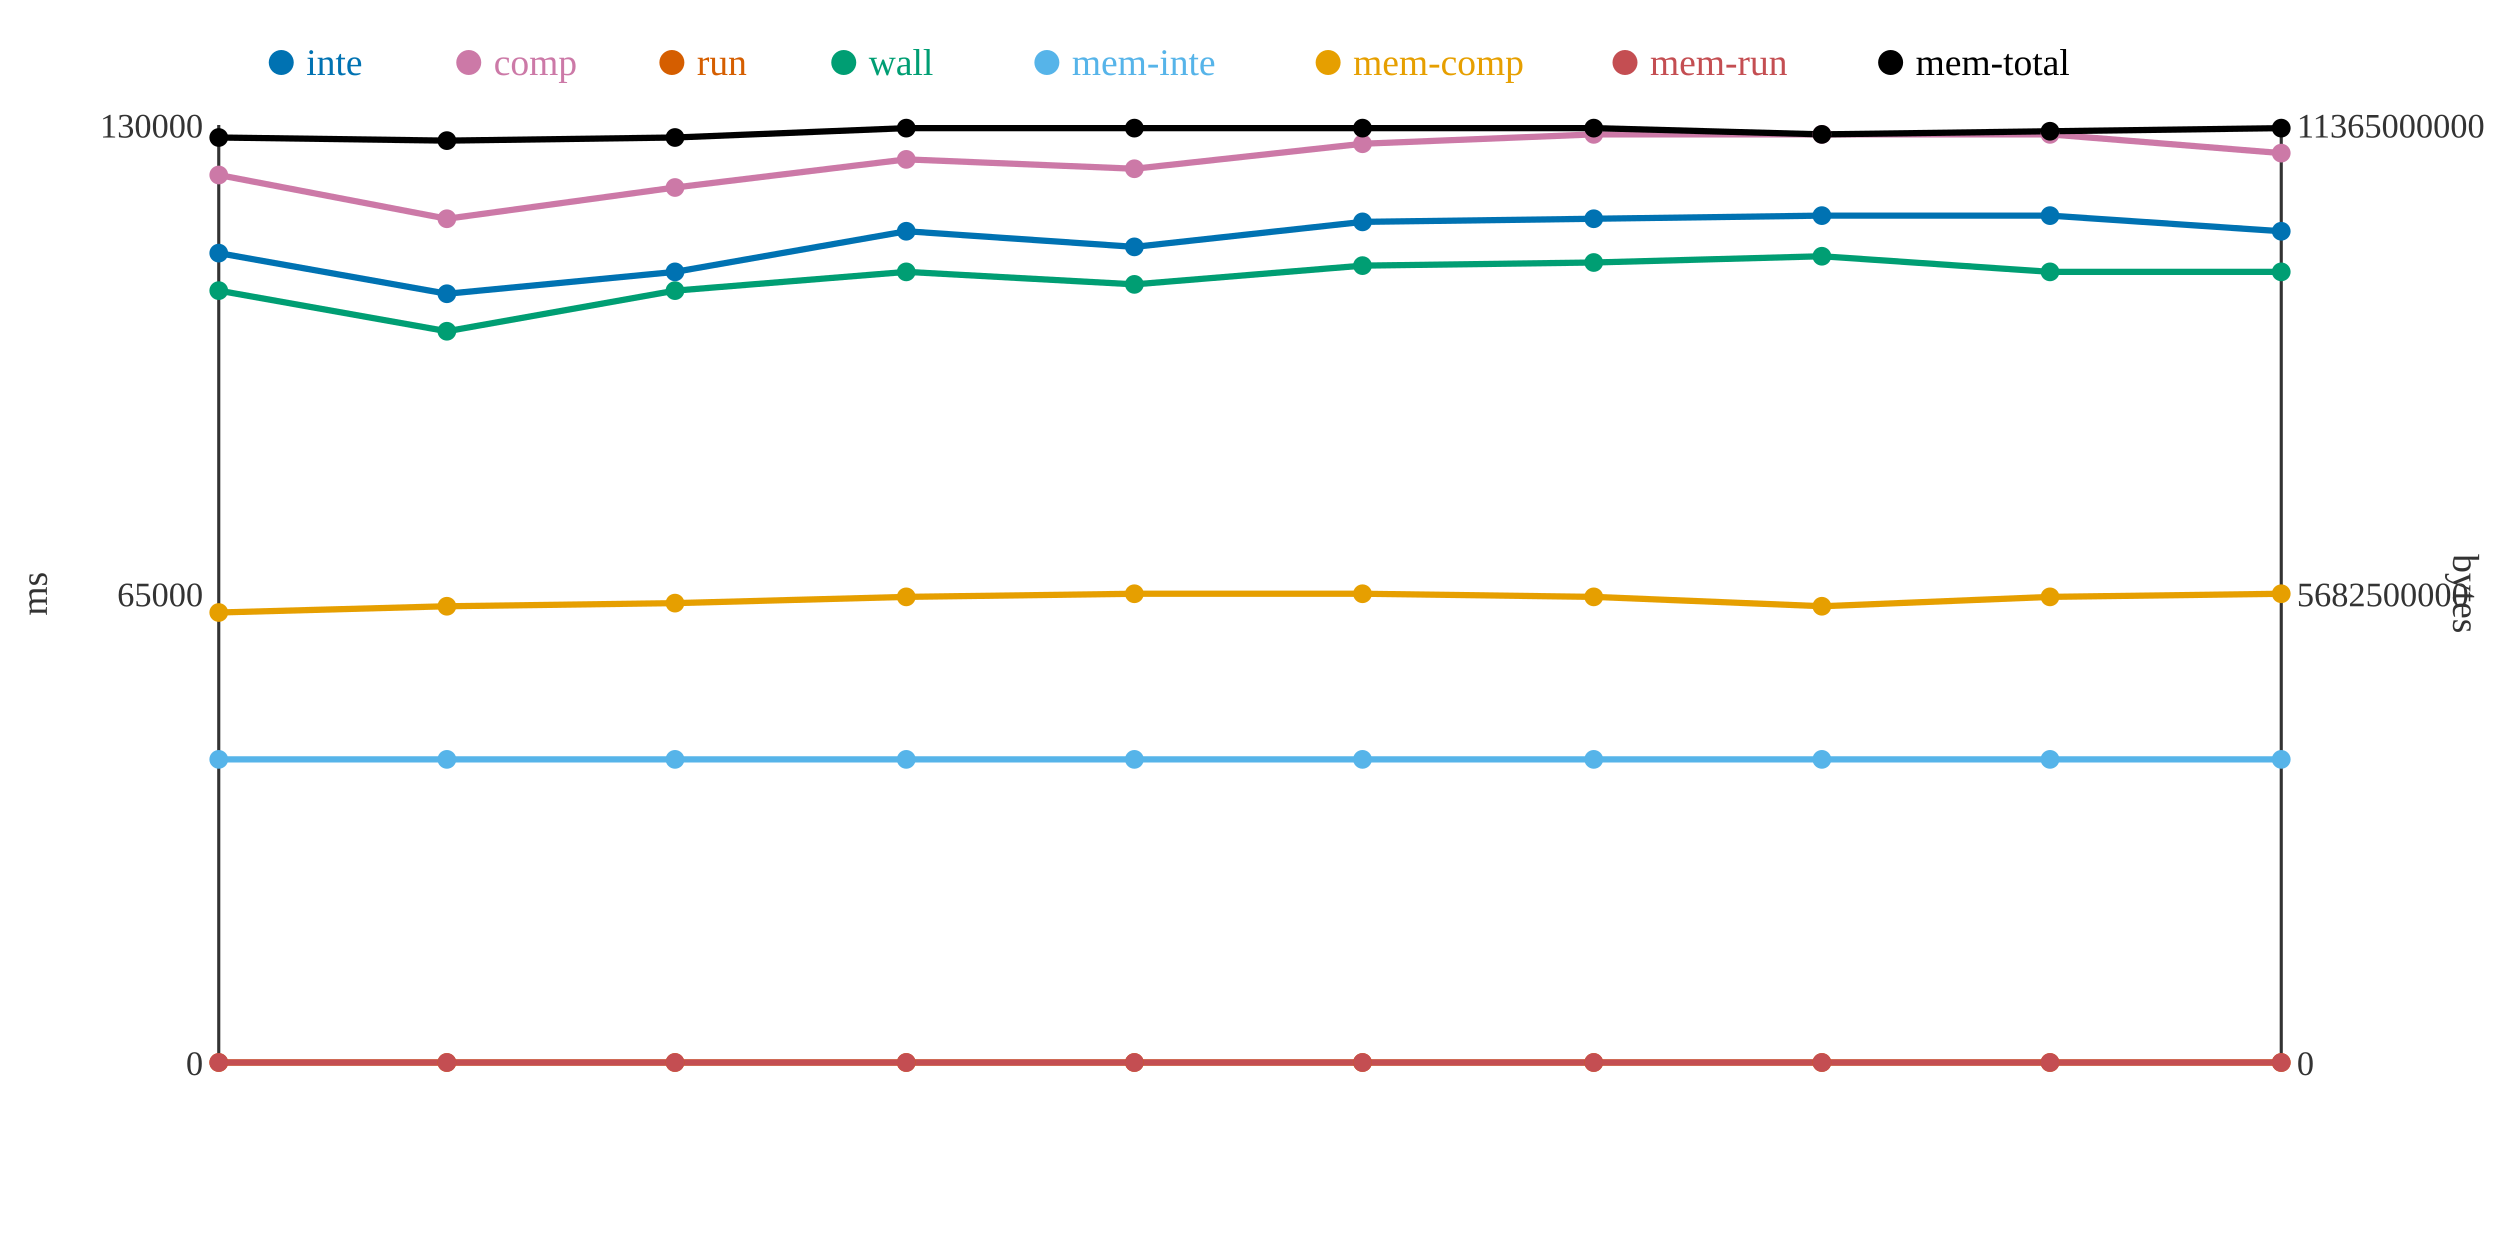
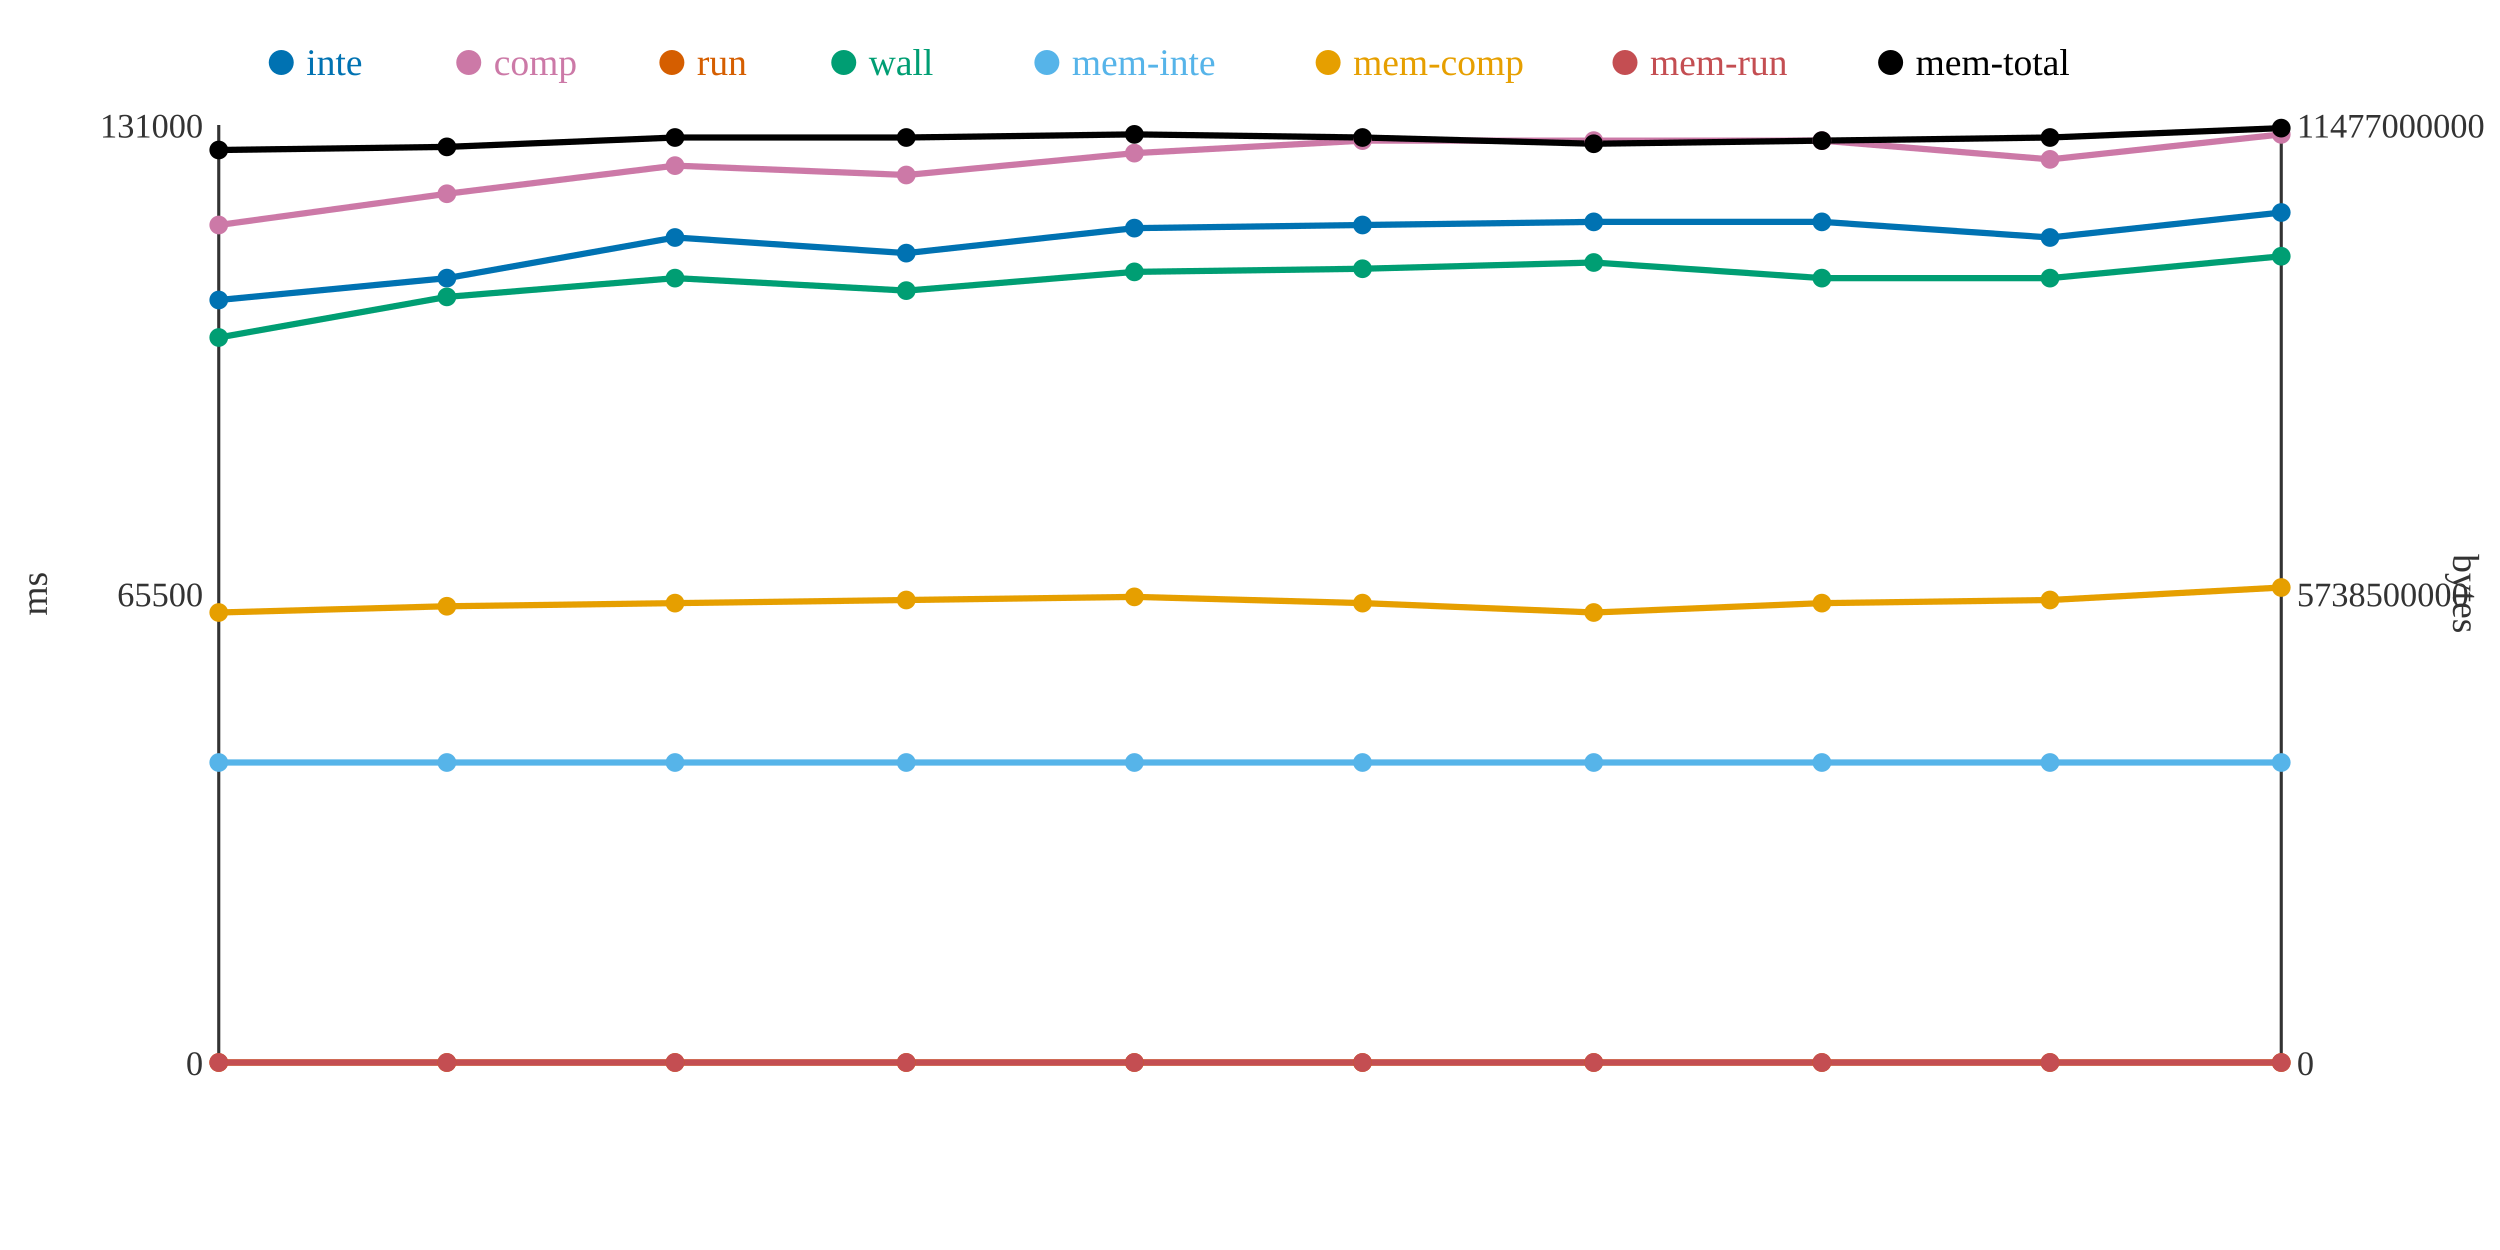
<svg xmlns="http://www.w3.org/2000/svg" width="800" height="400">
  <rect width="800" height="400" fill="white" />
  <line x1="70" y1="40" x2="70" y2="340" stroke="#333" stroke-width="1" />
  <line x1="70" y1="340" x2="730" y2="340" stroke="#333" stroke-width="1" />
  <line x1="730" y1="40" x2="730" y2="340" stroke="#333" stroke-width="1" />
  <text x="65" y="344" text-anchor="end" font-size="11" fill="#333">0</text>
-   <text x="65" y="194" text-anchor="end" font-size="11" fill="#333">65000</text>
-   <text x="65" y="44" text-anchor="end" font-size="11" fill="#333">130000</text>
+   <text x="65" y="194" text-anchor="end" font-size="11" fill="#333">65500</text>
+   <text x="65" y="44" text-anchor="end" font-size="11" fill="#333">131000</text>
  <text x="15" y="190" text-anchor="middle" font-size="12" fill="#333" transform="rotate(-90 15 190)">ms</text>
  <text x="735" y="344" text-anchor="start" font-size="11" fill="#333">0</text>
-   <text x="735" y="194" text-anchor="start" font-size="11" fill="#333">5682500000</text>
-   <text x="735" y="44" text-anchor="start" font-size="11" fill="#333">11365000000</text>
+   <text x="735" y="194" text-anchor="start" font-size="11" fill="#333">5738500000</text>
+   <text x="735" y="44" text-anchor="start" font-size="11" fill="#333">11477000000</text>
  <text x="785" y="190" text-anchor="middle" font-size="12" fill="#333" transform="rotate(90 785 190)">bytes</text>
-   <polyline points="70,81 143,94 216,87 290,74 363,79 436,71 510,70 583,69 656,69 730,74" fill="none" stroke="#0072B2" stroke-width="2" />
-   <polyline points="70,56 143,70 216,60 290,51 363,54 436,46 510,43 583,43 656,43 730,49" fill="none" stroke="#CC79A7" stroke-width="2" />
+   <polyline points="70,96 143,89 216,76 290,81 363,73 436,72 510,71 583,71 656,76 730,68" fill="none" stroke="#0072B2" stroke-width="2" />
+   <polyline points="70,72 143,62 216,53 290,56 363,49 436,45 510,45 583,45 656,51 730,43" fill="none" stroke="#CC79A7" stroke-width="2" />
  <polyline points="70,340 143,340 216,340 290,340 363,340 436,340 510,340 583,340 656,340 730,340" fill="none" stroke="#D55E00" stroke-width="2" />
-   <polyline points="70,93 143,106 216,93 290,87 363,91 436,85 510,84 583,82 656,87 730,87" fill="none" stroke="#009E73" stroke-width="2" />
-   <polyline points="70,243 143,243 216,243 290,243 363,243 436,243 510,243 583,243 656,243 730,243" fill="none" stroke="#56B4E9" stroke-width="2" />
-   <polyline points="70,196 143,194 216,193 290,191 363,190 436,190 510,191 583,194 656,191 730,190" fill="none" stroke="#E69F00" stroke-width="2" />
+   <polyline points="70,108 143,95 216,89 290,93 363,87 436,86 510,84 583,89 656,89 730,82" fill="none" stroke="#009E73" stroke-width="2" />
+   <polyline points="70,244 143,244 216,244 290,244 363,244 436,244 510,244 583,244 656,244 730,244" fill="none" stroke="#56B4E9" stroke-width="2" />
+   <polyline points="70,196 143,194 216,193 290,192 363,191 436,193 510,196 583,193 656,192 730,188" fill="none" stroke="#E69F00" stroke-width="2" />
  <polyline points="70,340 143,340 216,340 290,340 363,340 436,340 510,340 583,340 656,340 730,340" fill="none" stroke="#C44E52" stroke-width="2" />
-   <polyline points="70,44 143,45 216,44 290,41 363,41 436,41 510,41 583,43 656,42 730,41" fill="none" stroke="#000000" stroke-width="2" />
-   <circle cx="70" cy="81" r="3" fill="#0072B2" />
-   <circle cx="70" cy="56" r="3" fill="#CC79A7" />
+   <polyline points="70,48 143,47 216,44 290,44 363,43 436,44 510,46 583,45 656,44 730,41" fill="none" stroke="#000000" stroke-width="2" />
+   <circle cx="70" cy="96" r="3" fill="#0072B2" />
+   <circle cx="70" cy="72" r="3" fill="#CC79A7" />
  <circle cx="70" cy="340" r="3" fill="#D55E00" />
-   <circle cx="70" cy="93" r="3" fill="#009E73" />
-   <circle cx="70" cy="243" r="3" fill="#56B4E9" />
+   <circle cx="70" cy="108" r="3" fill="#009E73" />
+   <circle cx="70" cy="244" r="3" fill="#56B4E9" />
  <circle cx="70" cy="196" r="3" fill="#E69F00" />
  <circle cx="70" cy="340" r="3" fill="#C44E52" />
-   <circle cx="70" cy="44" r="3" fill="#000000" />
-   <circle cx="143" cy="94" r="3" fill="#0072B2" />
-   <circle cx="143" cy="70" r="3" fill="#CC79A7" />
+   <circle cx="70" cy="48" r="3" fill="#000000" />
+   <circle cx="143" cy="89" r="3" fill="#0072B2" />
+   <circle cx="143" cy="62" r="3" fill="#CC79A7" />
  <circle cx="143" cy="340" r="3" fill="#D55E00" />
-   <circle cx="143" cy="106" r="3" fill="#009E73" />
-   <circle cx="143" cy="243" r="3" fill="#56B4E9" />
+   <circle cx="143" cy="95" r="3" fill="#009E73" />
+   <circle cx="143" cy="244" r="3" fill="#56B4E9" />
  <circle cx="143" cy="194" r="3" fill="#E69F00" />
  <circle cx="143" cy="340" r="3" fill="#C44E52" />
-   <circle cx="143" cy="45" r="3" fill="#000000" />
-   <circle cx="216" cy="87" r="3" fill="#0072B2" />
-   <circle cx="216" cy="60" r="3" fill="#CC79A7" />
+   <circle cx="143" cy="47" r="3" fill="#000000" />
+   <circle cx="216" cy="76" r="3" fill="#0072B2" />
+   <circle cx="216" cy="53" r="3" fill="#CC79A7" />
  <circle cx="216" cy="340" r="3" fill="#D55E00" />
-   <circle cx="216" cy="93" r="3" fill="#009E73" />
-   <circle cx="216" cy="243" r="3" fill="#56B4E9" />
+   <circle cx="216" cy="89" r="3" fill="#009E73" />
+   <circle cx="216" cy="244" r="3" fill="#56B4E9" />
  <circle cx="216" cy="193" r="3" fill="#E69F00" />
  <circle cx="216" cy="340" r="3" fill="#C44E52" />
  <circle cx="216" cy="44" r="3" fill="#000000" />
-   <circle cx="290" cy="74" r="3" fill="#0072B2" />
-   <circle cx="290" cy="51" r="3" fill="#CC79A7" />
+   <circle cx="290" cy="81" r="3" fill="#0072B2" />
+   <circle cx="290" cy="56" r="3" fill="#CC79A7" />
  <circle cx="290" cy="340" r="3" fill="#D55E00" />
-   <circle cx="290" cy="87" r="3" fill="#009E73" />
-   <circle cx="290" cy="243" r="3" fill="#56B4E9" />
-   <circle cx="290" cy="191" r="3" fill="#E69F00" />
+   <circle cx="290" cy="93" r="3" fill="#009E73" />
+   <circle cx="290" cy="244" r="3" fill="#56B4E9" />
+   <circle cx="290" cy="192" r="3" fill="#E69F00" />
  <circle cx="290" cy="340" r="3" fill="#C44E52" />
-   <circle cx="290" cy="41" r="3" fill="#000000" />
-   <circle cx="363" cy="79" r="3" fill="#0072B2" />
-   <circle cx="363" cy="54" r="3" fill="#CC79A7" />
+   <circle cx="290" cy="44" r="3" fill="#000000" />
+   <circle cx="363" cy="73" r="3" fill="#0072B2" />
+   <circle cx="363" cy="49" r="3" fill="#CC79A7" />
  <circle cx="363" cy="340" r="3" fill="#D55E00" />
-   <circle cx="363" cy="91" r="3" fill="#009E73" />
-   <circle cx="363" cy="243" r="3" fill="#56B4E9" />
-   <circle cx="363" cy="190" r="3" fill="#E69F00" />
+   <circle cx="363" cy="87" r="3" fill="#009E73" />
+   <circle cx="363" cy="244" r="3" fill="#56B4E9" />
+   <circle cx="363" cy="191" r="3" fill="#E69F00" />
  <circle cx="363" cy="340" r="3" fill="#C44E52" />
-   <circle cx="363" cy="41" r="3" fill="#000000" />
-   <circle cx="436" cy="71" r="3" fill="#0072B2" />
-   <circle cx="436" cy="46" r="3" fill="#CC79A7" />
+   <circle cx="363" cy="43" r="3" fill="#000000" />
+   <circle cx="436" cy="72" r="3" fill="#0072B2" />
+   <circle cx="436" cy="45" r="3" fill="#CC79A7" />
  <circle cx="436" cy="340" r="3" fill="#D55E00" />
-   <circle cx="436" cy="85" r="3" fill="#009E73" />
-   <circle cx="436" cy="243" r="3" fill="#56B4E9" />
-   <circle cx="436" cy="190" r="3" fill="#E69F00" />
+   <circle cx="436" cy="86" r="3" fill="#009E73" />
+   <circle cx="436" cy="244" r="3" fill="#56B4E9" />
+   <circle cx="436" cy="193" r="3" fill="#E69F00" />
  <circle cx="436" cy="340" r="3" fill="#C44E52" />
-   <circle cx="436" cy="41" r="3" fill="#000000" />
-   <circle cx="510" cy="70" r="3" fill="#0072B2" />
-   <circle cx="510" cy="43" r="3" fill="#CC79A7" />
+   <circle cx="436" cy="44" r="3" fill="#000000" />
+   <circle cx="510" cy="71" r="3" fill="#0072B2" />
+   <circle cx="510" cy="45" r="3" fill="#CC79A7" />
  <circle cx="510" cy="340" r="3" fill="#D55E00" />
  <circle cx="510" cy="84" r="3" fill="#009E73" />
-   <circle cx="510" cy="243" r="3" fill="#56B4E9" />
-   <circle cx="510" cy="191" r="3" fill="#E69F00" />
+   <circle cx="510" cy="244" r="3" fill="#56B4E9" />
+   <circle cx="510" cy="196" r="3" fill="#E69F00" />
  <circle cx="510" cy="340" r="3" fill="#C44E52" />
-   <circle cx="510" cy="41" r="3" fill="#000000" />
-   <circle cx="583" cy="69" r="3" fill="#0072B2" />
-   <circle cx="583" cy="43" r="3" fill="#CC79A7" />
+   <circle cx="510" cy="46" r="3" fill="#000000" />
+   <circle cx="583" cy="71" r="3" fill="#0072B2" />
+   <circle cx="583" cy="45" r="3" fill="#CC79A7" />
  <circle cx="583" cy="340" r="3" fill="#D55E00" />
-   <circle cx="583" cy="82" r="3" fill="#009E73" />
-   <circle cx="583" cy="243" r="3" fill="#56B4E9" />
-   <circle cx="583" cy="194" r="3" fill="#E69F00" />
+   <circle cx="583" cy="89" r="3" fill="#009E73" />
+   <circle cx="583" cy="244" r="3" fill="#56B4E9" />
+   <circle cx="583" cy="193" r="3" fill="#E69F00" />
  <circle cx="583" cy="340" r="3" fill="#C44E52" />
-   <circle cx="583" cy="43" r="3" fill="#000000" />
-   <circle cx="656" cy="69" r="3" fill="#0072B2" />
-   <circle cx="656" cy="43" r="3" fill="#CC79A7" />
+   <circle cx="583" cy="45" r="3" fill="#000000" />
+   <circle cx="656" cy="76" r="3" fill="#0072B2" />
+   <circle cx="656" cy="51" r="3" fill="#CC79A7" />
  <circle cx="656" cy="340" r="3" fill="#D55E00" />
-   <circle cx="656" cy="87" r="3" fill="#009E73" />
-   <circle cx="656" cy="243" r="3" fill="#56B4E9" />
-   <circle cx="656" cy="191" r="3" fill="#E69F00" />
+   <circle cx="656" cy="89" r="3" fill="#009E73" />
+   <circle cx="656" cy="244" r="3" fill="#56B4E9" />
+   <circle cx="656" cy="192" r="3" fill="#E69F00" />
  <circle cx="656" cy="340" r="3" fill="#C44E52" />
-   <circle cx="656" cy="42" r="3" fill="#000000" />
-   <circle cx="730" cy="74" r="3" fill="#0072B2" />
-   <circle cx="730" cy="49" r="3" fill="#CC79A7" />
+   <circle cx="656" cy="44" r="3" fill="#000000" />
+   <circle cx="730" cy="68" r="3" fill="#0072B2" />
+   <circle cx="730" cy="43" r="3" fill="#CC79A7" />
  <circle cx="730" cy="340" r="3" fill="#D55E00" />
-   <circle cx="730" cy="87" r="3" fill="#009E73" />
-   <circle cx="730" cy="243" r="3" fill="#56B4E9" />
-   <circle cx="730" cy="190" r="3" fill="#E69F00" />
+   <circle cx="730" cy="82" r="3" fill="#009E73" />
+   <circle cx="730" cy="244" r="3" fill="#56B4E9" />
+   <circle cx="730" cy="188" r="3" fill="#E69F00" />
  <circle cx="730" cy="340" r="3" fill="#C44E52" />
  <circle cx="730" cy="41" r="3" fill="#000000" />
  <circle cx="90" cy="20" r="4" fill="#0072B2" />
  <text x="98" y="24" text-anchor="start" font-size="12" fill="#0072B2">inte</text>
  <circle cx="150" cy="20" r="4" fill="#CC79A7" />
  <text x="158" y="24" text-anchor="start" font-size="12" fill="#CC79A7">comp</text>
  <circle cx="215" cy="20" r="4" fill="#D55E00" />
  <text x="223" y="24" text-anchor="start" font-size="12" fill="#D55E00">run</text>
  <circle cx="270" cy="20" r="4" fill="#009E73" />
  <text x="278" y="24" text-anchor="start" font-size="12" fill="#009E73">wall</text>
  <circle cx="335" cy="20" r="4" fill="#56B4E9" />
  <text x="343" y="24" text-anchor="start" font-size="12" fill="#56B4E9">mem-inte</text>
  <circle cx="425" cy="20" r="4" fill="#E69F00" />
  <text x="433" y="24" text-anchor="start" font-size="12" fill="#E69F00">mem-comp</text>
  <circle cx="520" cy="20" r="4" fill="#C44E52" />
  <text x="528" y="24" text-anchor="start" font-size="12" fill="#C44E52">mem-run</text>
  <circle cx="605" cy="20" r="4" fill="#000000" />
  <text x="613" y="24" text-anchor="start" font-size="12" fill="#000000">mem-total</text>
</svg>
